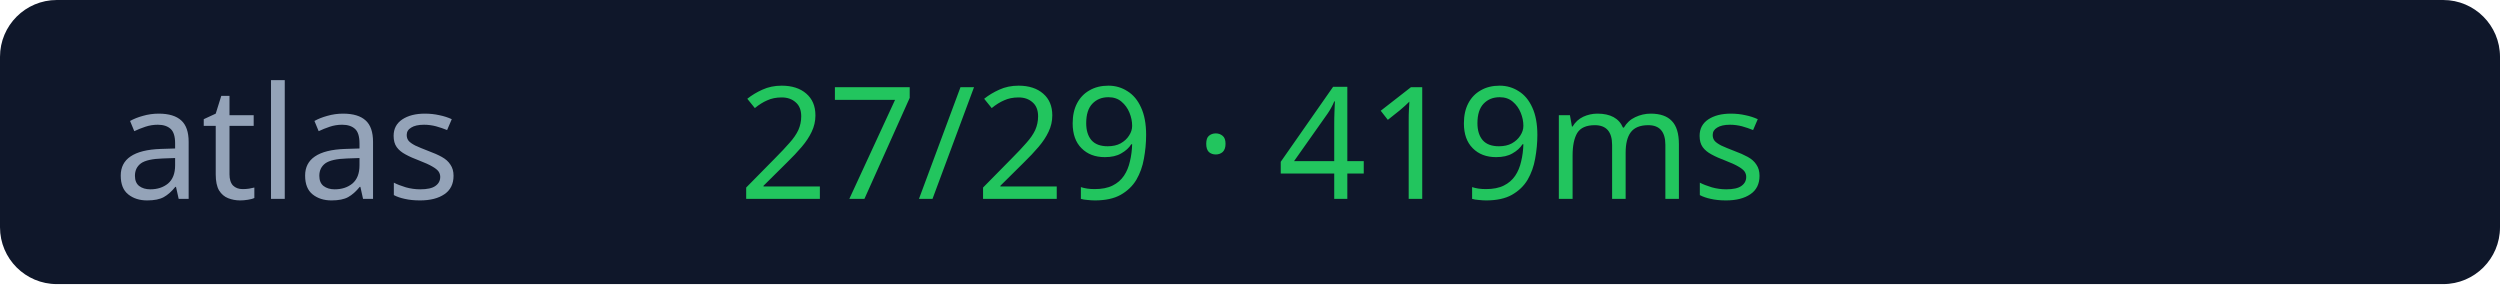
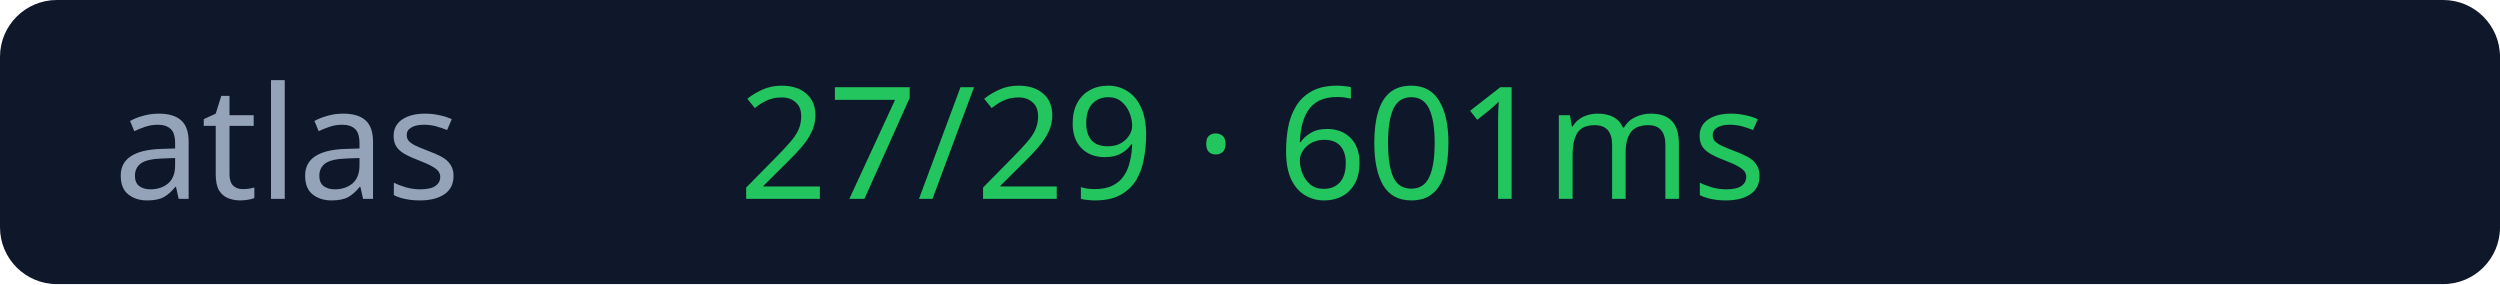
<svg xmlns="http://www.w3.org/2000/svg" width="176" height="20">
  <rect width="176" height="20" rx="4" fill="#0f172a" />
  <text x="8" y="14" fill="#94a3b8" font-size="11" font-family="Verdana">atlas</text>
-   <text x="52" y="14" fill="#22c55e" font-size="11" font-family="Verdana">27/29 · 419ms</text>
+   <text x="52" y="14" fill="#22c55e" font-size="11" font-family="Verdana">27/29 · 601ms</text>
</svg>
